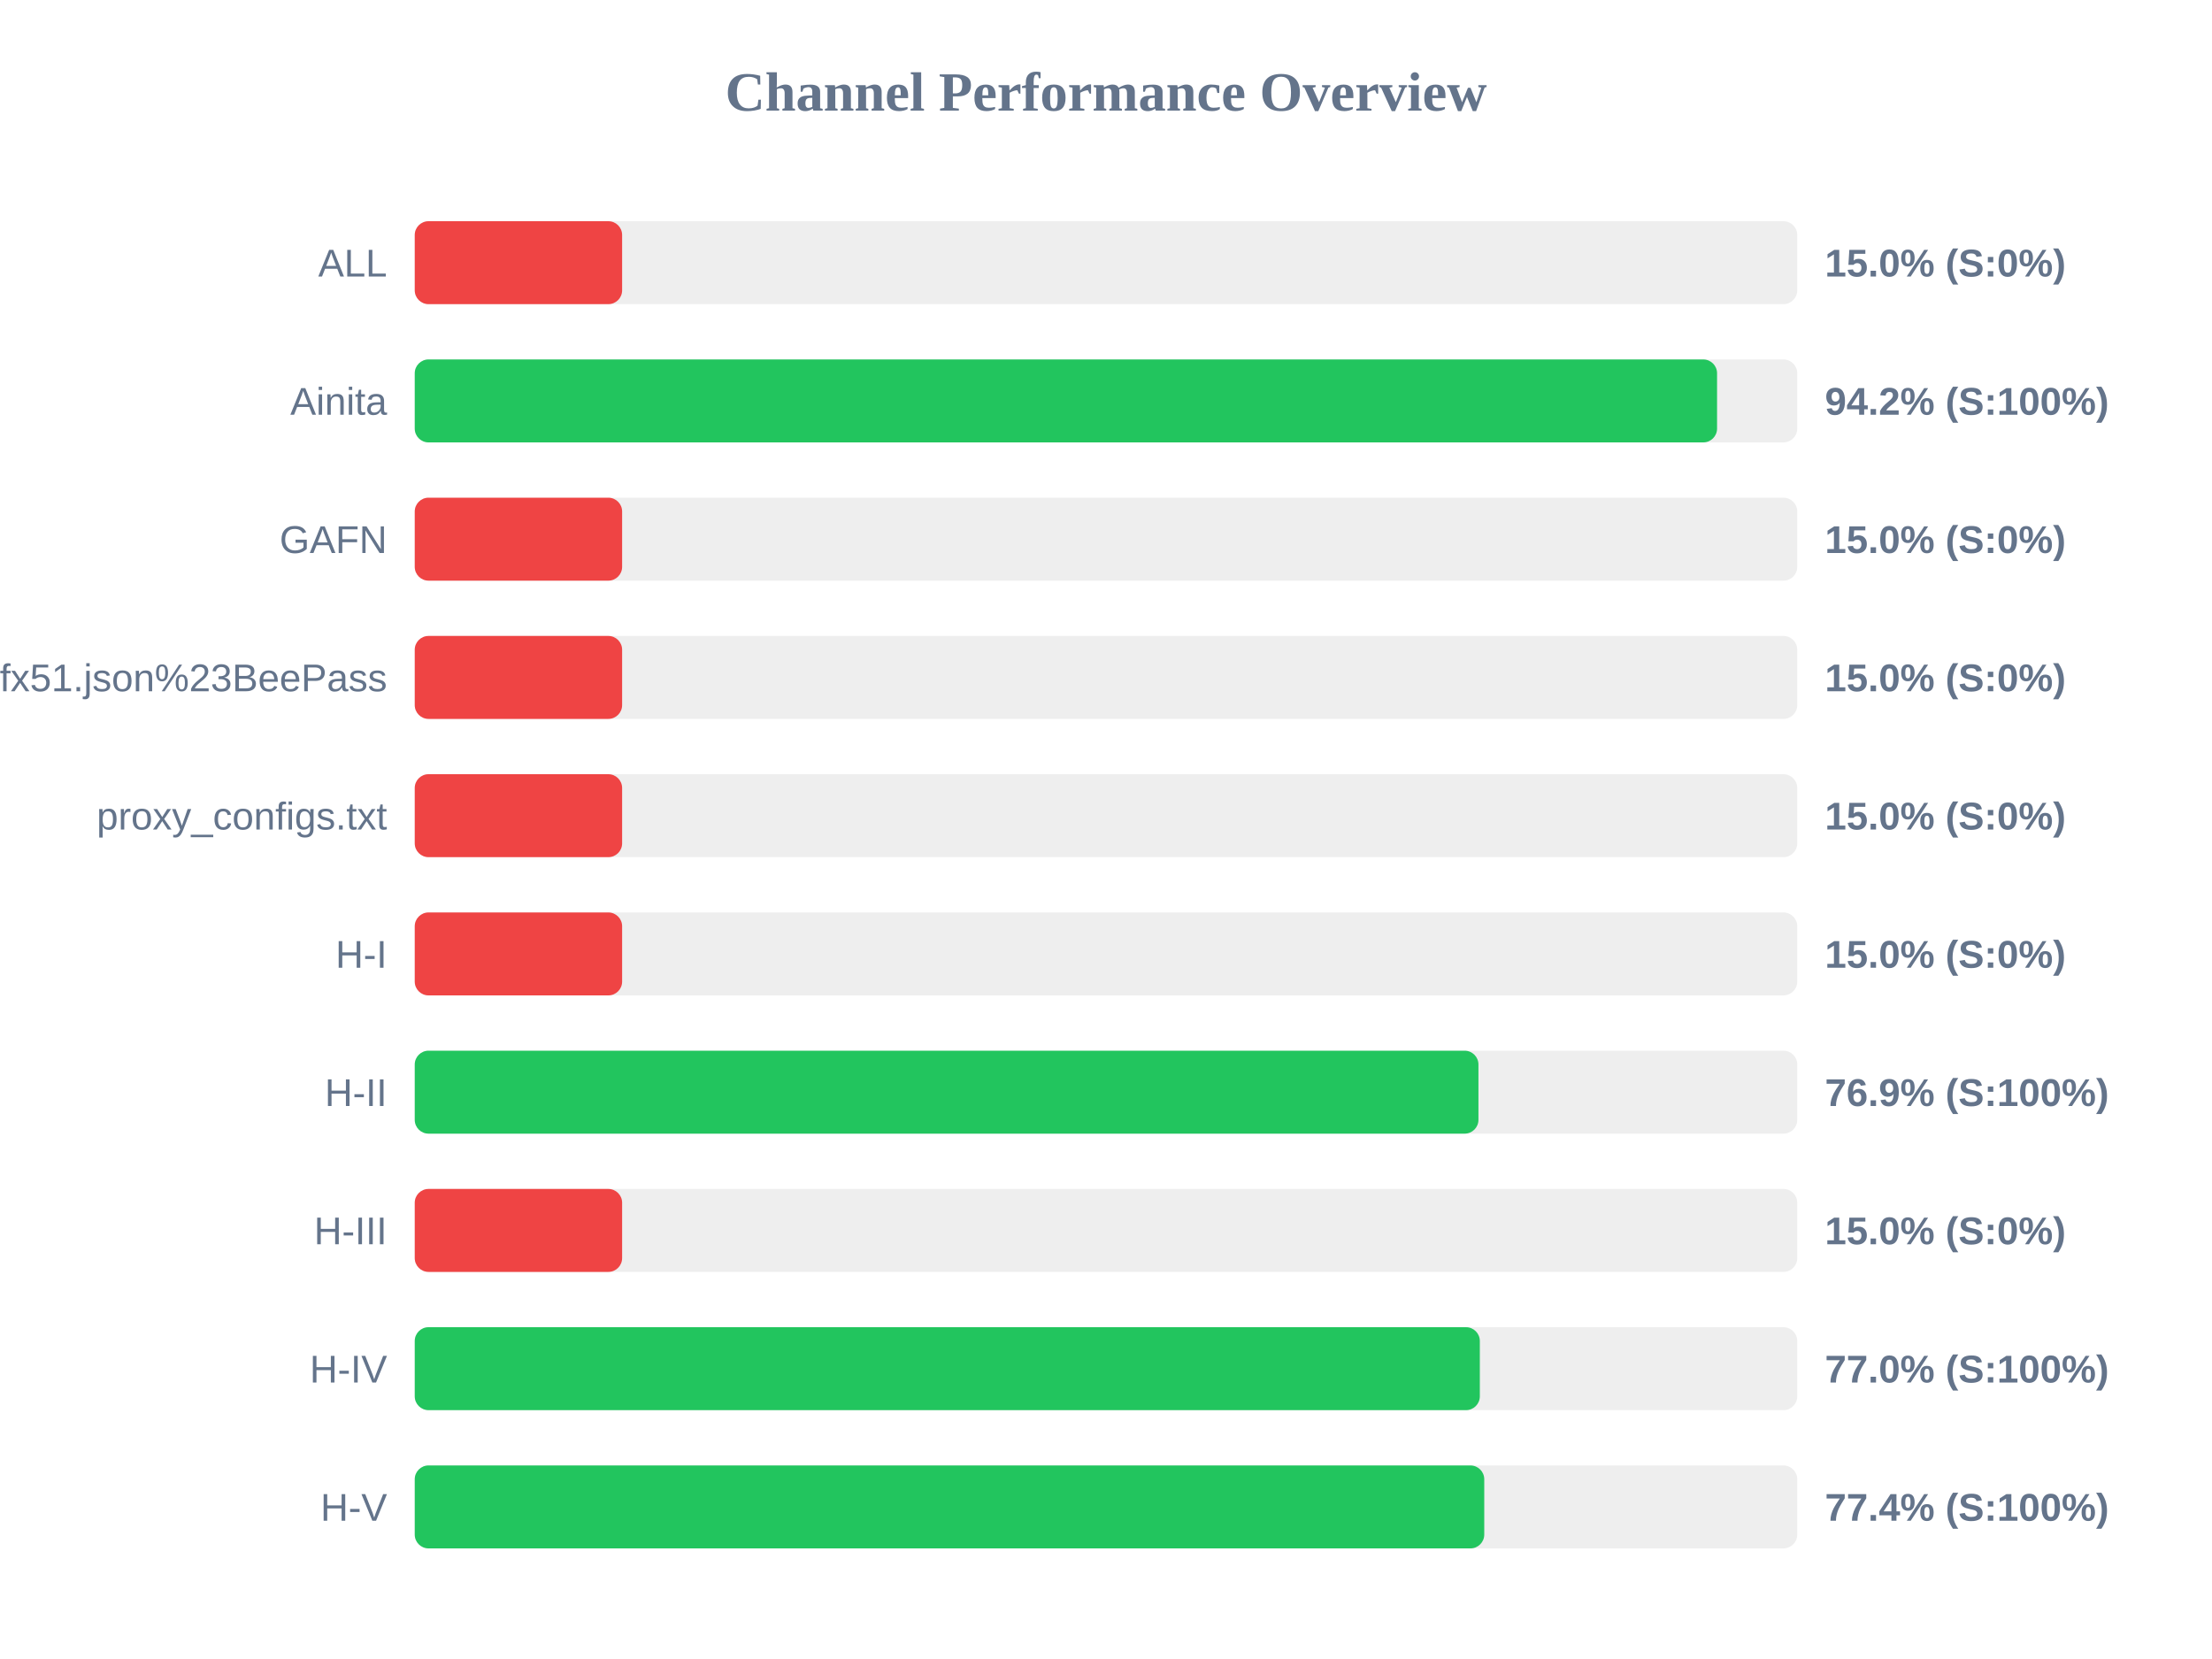
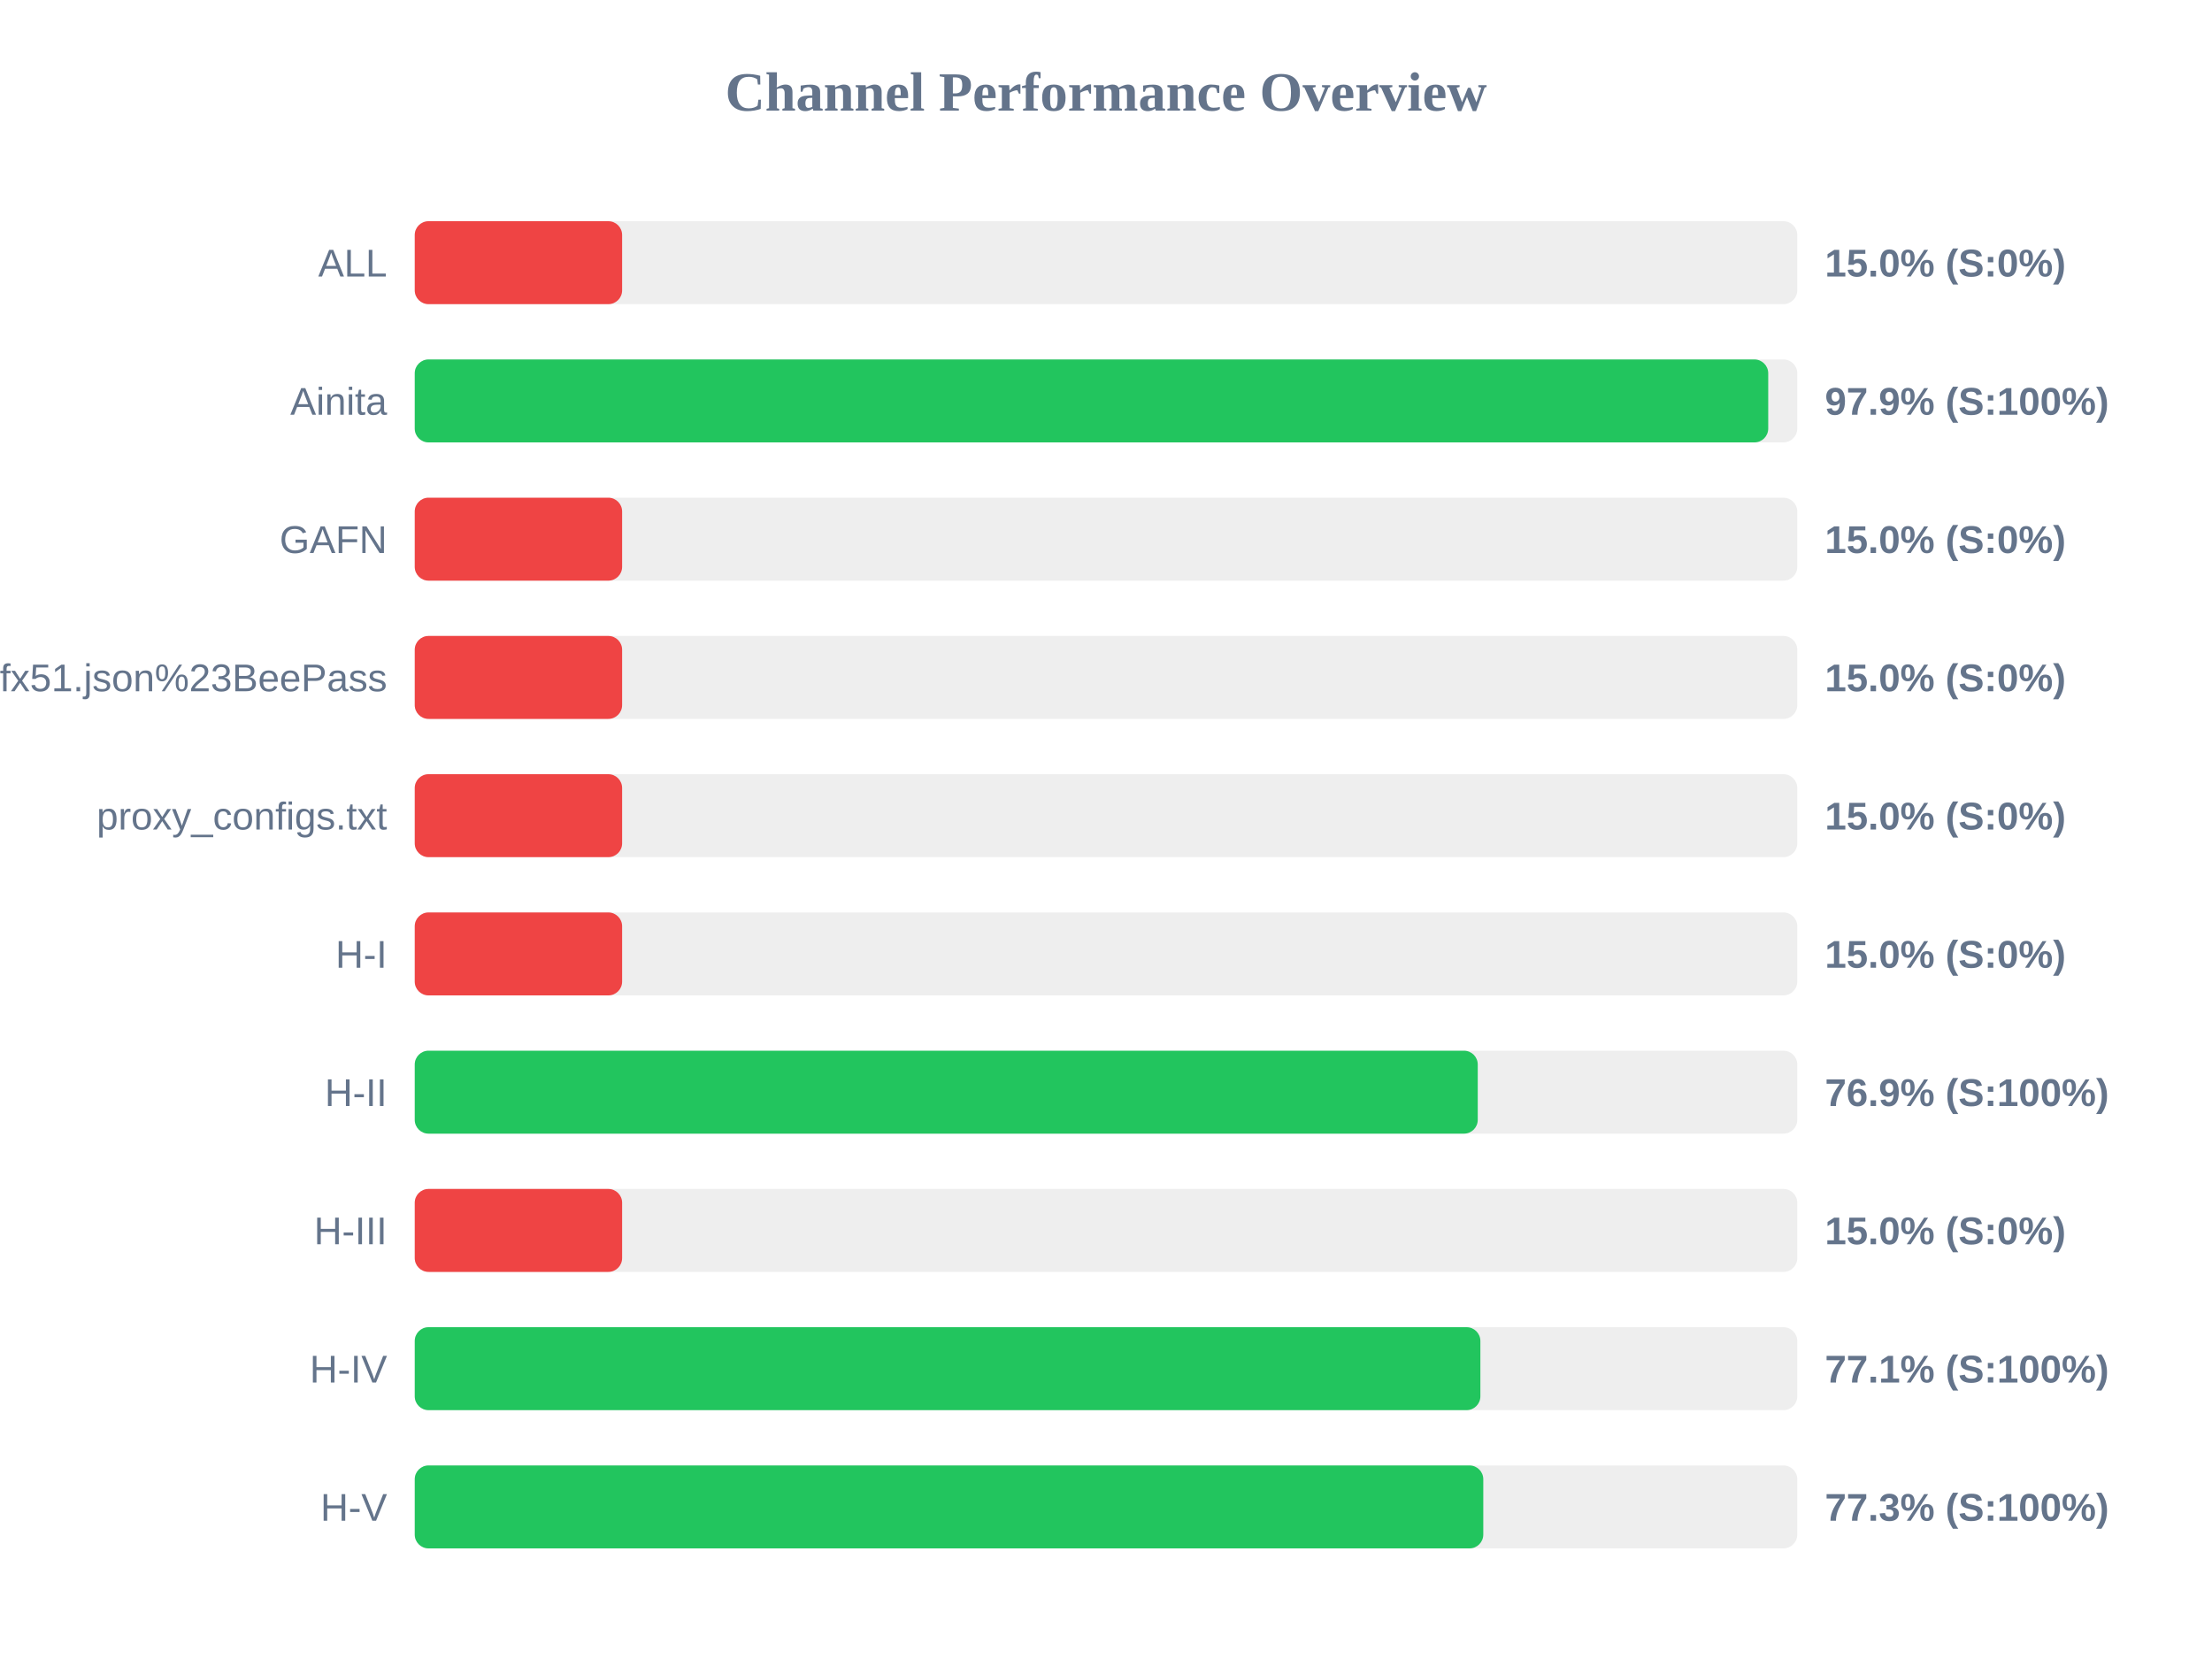
<svg xmlns="http://www.w3.org/2000/svg" width="800" height="600" version="1.1">
  <style>
        .row { font: 14px Arial; fill: #64748b; }
        .score { font: bold 14px Arial; fill: #64748b; }
    </style>
  <text x="400" y="40" text-anchor="middle" font-size="20px" font-weight="bold" fill="#64748b">Channel Performance Overview</text>
  <rect x="150" y="80" width="500" height="30" fill="#eee" rx="5" />
  <rect x="150" y="80" width="75.0" height="30" fill="#ef4444" rx="5" />
  <text x="140" y="100" text-anchor="end" class="row">ALL</text>
  <text x="660" y="100" text-anchor="start" class="score">15.0% (S:0%)</text>
  <rect x="150" y="130" width="500" height="30" fill="#eee" rx="5" />
-   <rect x="150" y="130" width="471.0" height="30" fill="#22c55e" rx="5" />
+   <rect x="150" y="130" width="489.5" height="30" fill="#22c55e" rx="5" />
  <text x="140" y="150" text-anchor="end" class="row">Ainita</text>
-   <text x="660" y="150" text-anchor="start" class="score">94.2% (S:100%)</text>
+   <text x="660" y="150" text-anchor="start" class="score">97.9% (S:100%)</text>
  <rect x="150" y="180" width="500" height="30" fill="#eee" rx="5" />
  <rect x="150" y="180" width="75.0" height="30" fill="#ef4444" rx="5" />
  <text x="140" y="200" text-anchor="end" class="row">GAFN</text>
  <text x="660" y="200" text-anchor="start" class="score">15.0% (S:0%)</text>
  <rect x="150" y="230" width="500" height="30" fill="#eee" rx="5" />
  <rect x="150" y="230" width="75.0" height="30" fill="#ef4444" rx="5" />
  <text x="140" y="250" text-anchor="end" class="row">sub?s=ssconf%3A%2F%2Fs3.amazonaws.com%2Fbeedynconprd%2Fzf38bv6oxi1nv3wfkpmxyfl8yj5fargza3foantoalu16vznl0ckxx7bgf1ufx51.json%23BeePass</text>
  <text x="660" y="250" text-anchor="start" class="score">15.0% (S:0%)</text>
  <rect x="150" y="280" width="500" height="30" fill="#eee" rx="5" />
  <rect x="150" y="280" width="75.0" height="30" fill="#ef4444" rx="5" />
  <text x="140" y="300" text-anchor="end" class="row">proxy_configs.txt</text>
  <text x="660" y="300" text-anchor="start" class="score">15.0% (S:0%)</text>
  <rect x="150" y="330" width="500" height="30" fill="#eee" rx="5" />
  <rect x="150" y="330" width="75.0" height="30" fill="#ef4444" rx="5" />
  <text x="140" y="350" text-anchor="end" class="row">H-I</text>
  <text x="660" y="350" text-anchor="start" class="score">15.0% (S:0%)</text>
  <rect x="150" y="380" width="500" height="30" fill="#eee" rx="5" />
-   <rect x="150" y="380" width="384.7" height="30" fill="#22c55e" rx="5" />
+   <rect x="150" y="380" width="384.45" height="30" fill="#22c55e" rx="5" />
  <text x="140" y="400" text-anchor="end" class="row">H-II</text>
  <text x="660" y="400" text-anchor="start" class="score">76.9% (S:100%)</text>
  <rect x="150" y="430" width="500" height="30" fill="#eee" rx="5" />
  <rect x="150" y="430" width="75.0" height="30" fill="#ef4444" rx="5" />
  <text x="140" y="450" text-anchor="end" class="row">H-III</text>
  <text x="660" y="450" text-anchor="start" class="score">15.0% (S:0%)</text>
  <rect x="150" y="480" width="500" height="30" fill="#eee" rx="5" />
-   <rect x="150" y="480" width="385.2" height="30" fill="#22c55e" rx="5" />
+   <rect x="150" y="480" width="385.4" height="30" fill="#22c55e" rx="5" />
  <text x="140" y="500" text-anchor="end" class="row">H-IV</text>
-   <text x="660" y="500" text-anchor="start" class="score">77.0% (S:100%)</text>
+   <text x="660" y="500" text-anchor="start" class="score">77.1% (S:100%)</text>
  <rect x="150" y="530" width="500" height="30" fill="#eee" rx="5" />
-   <rect x="150" y="530" width="386.8" height="30" fill="#22c55e" rx="5" />
+   <rect x="150" y="530" width="386.45" height="30" fill="#22c55e" rx="5" />
  <text x="140" y="550" text-anchor="end" class="row">H-V</text>
-   <text x="660" y="550" text-anchor="start" class="score">77.4% (S:100%)</text>
+   <text x="660" y="550" text-anchor="start" class="score">77.3% (S:100%)</text>
</svg>
